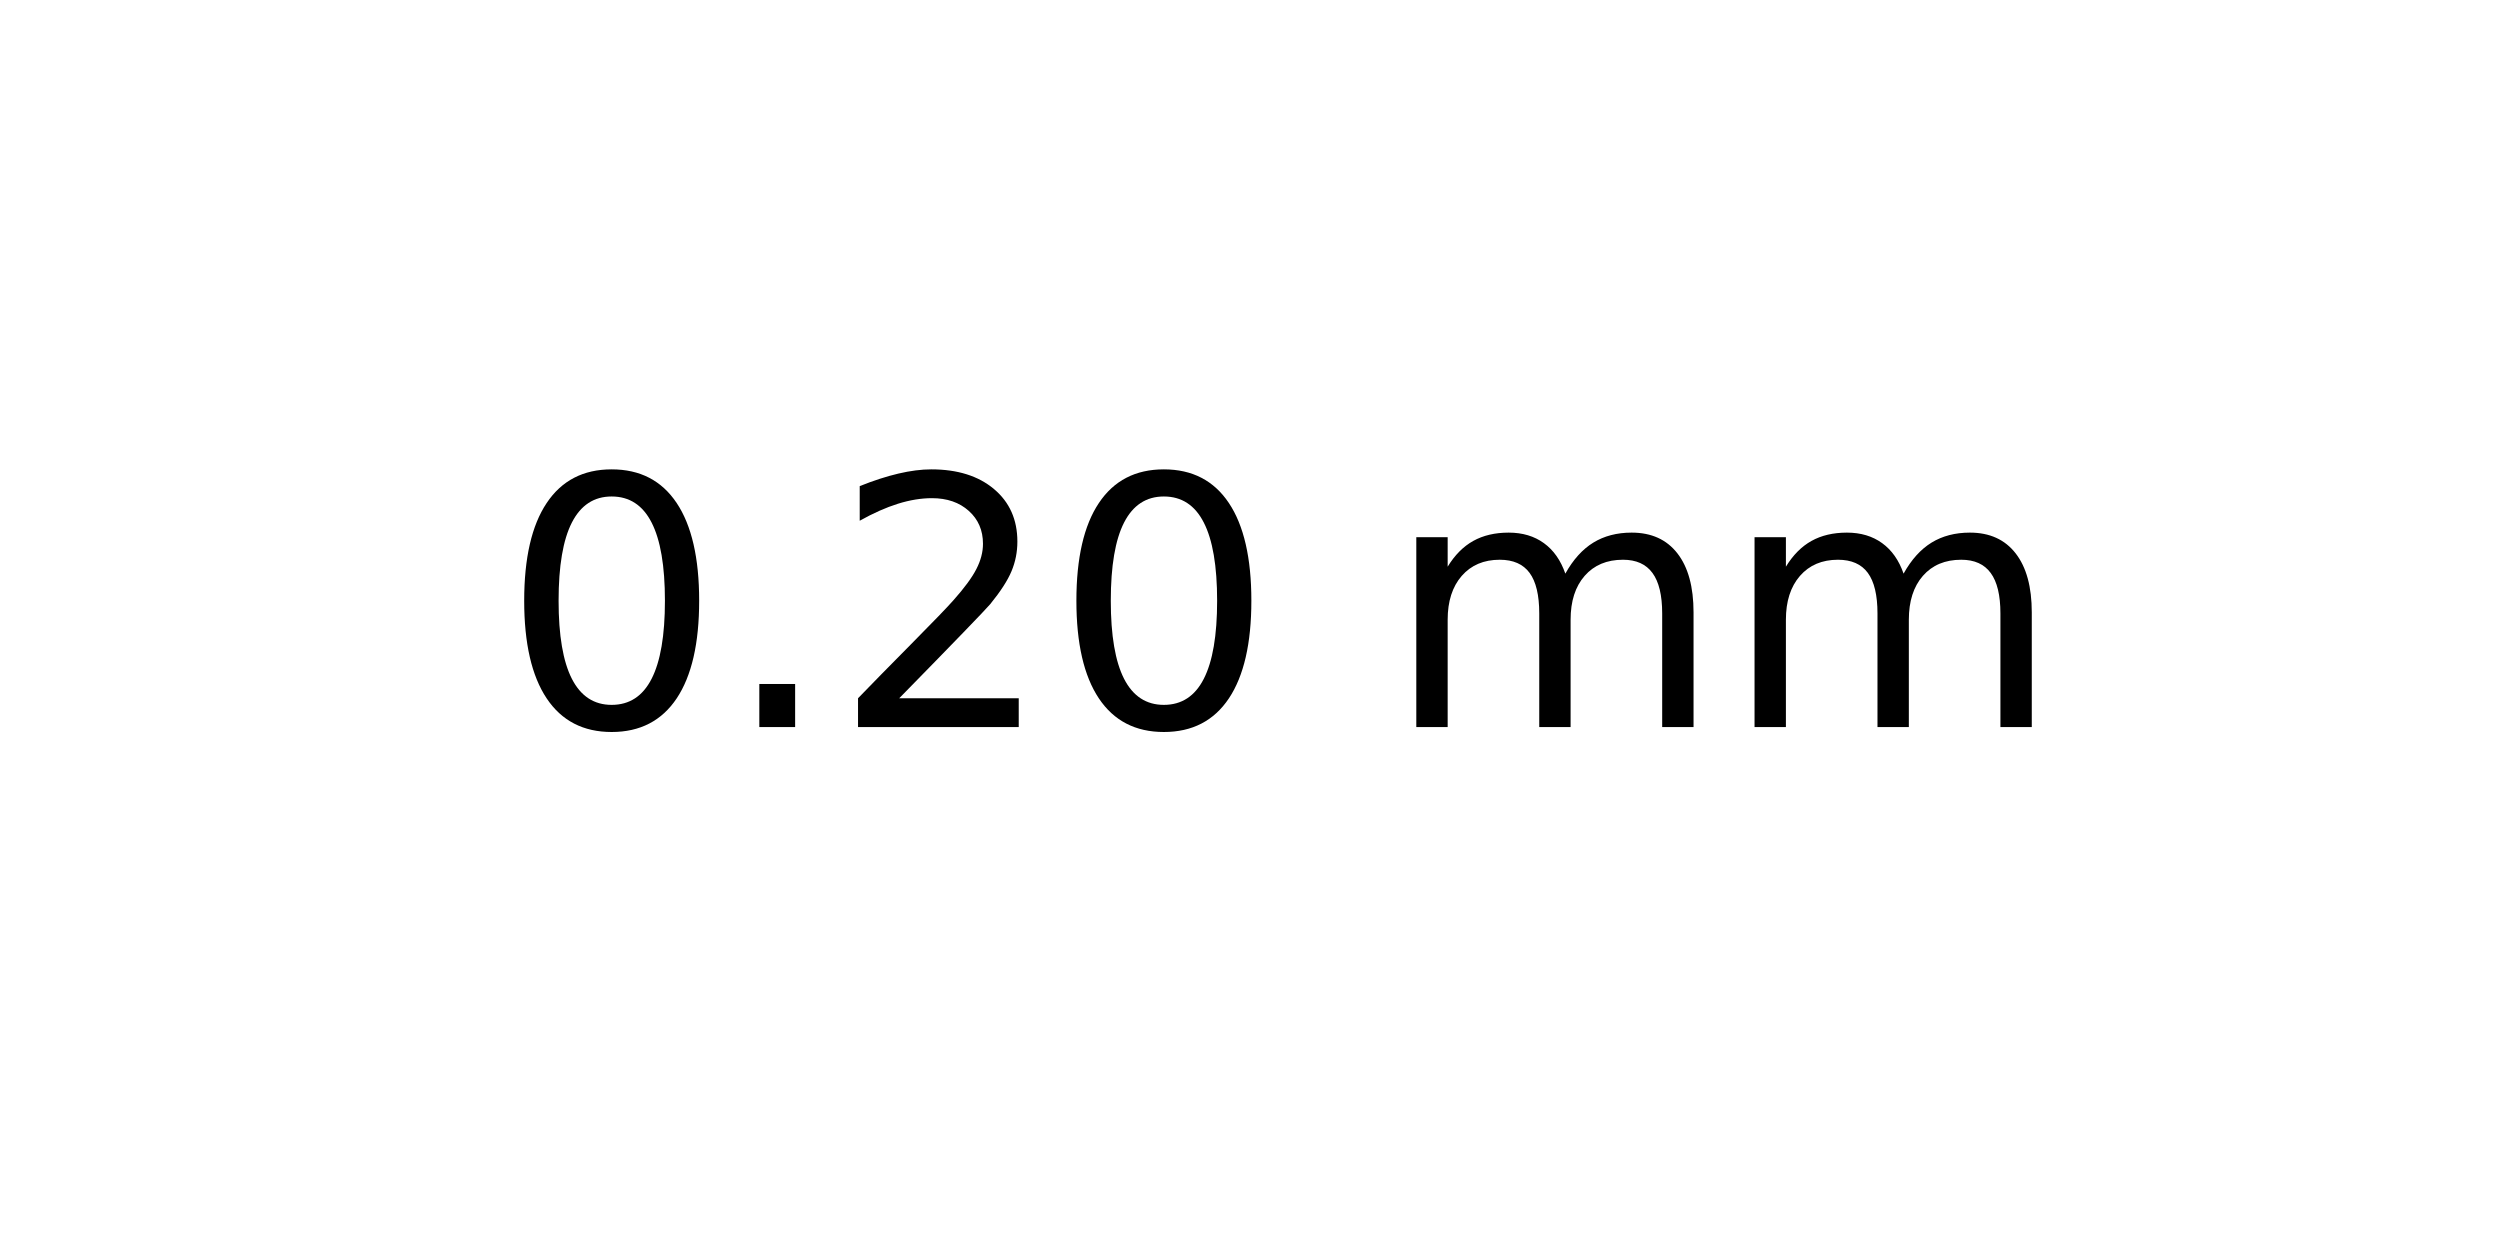
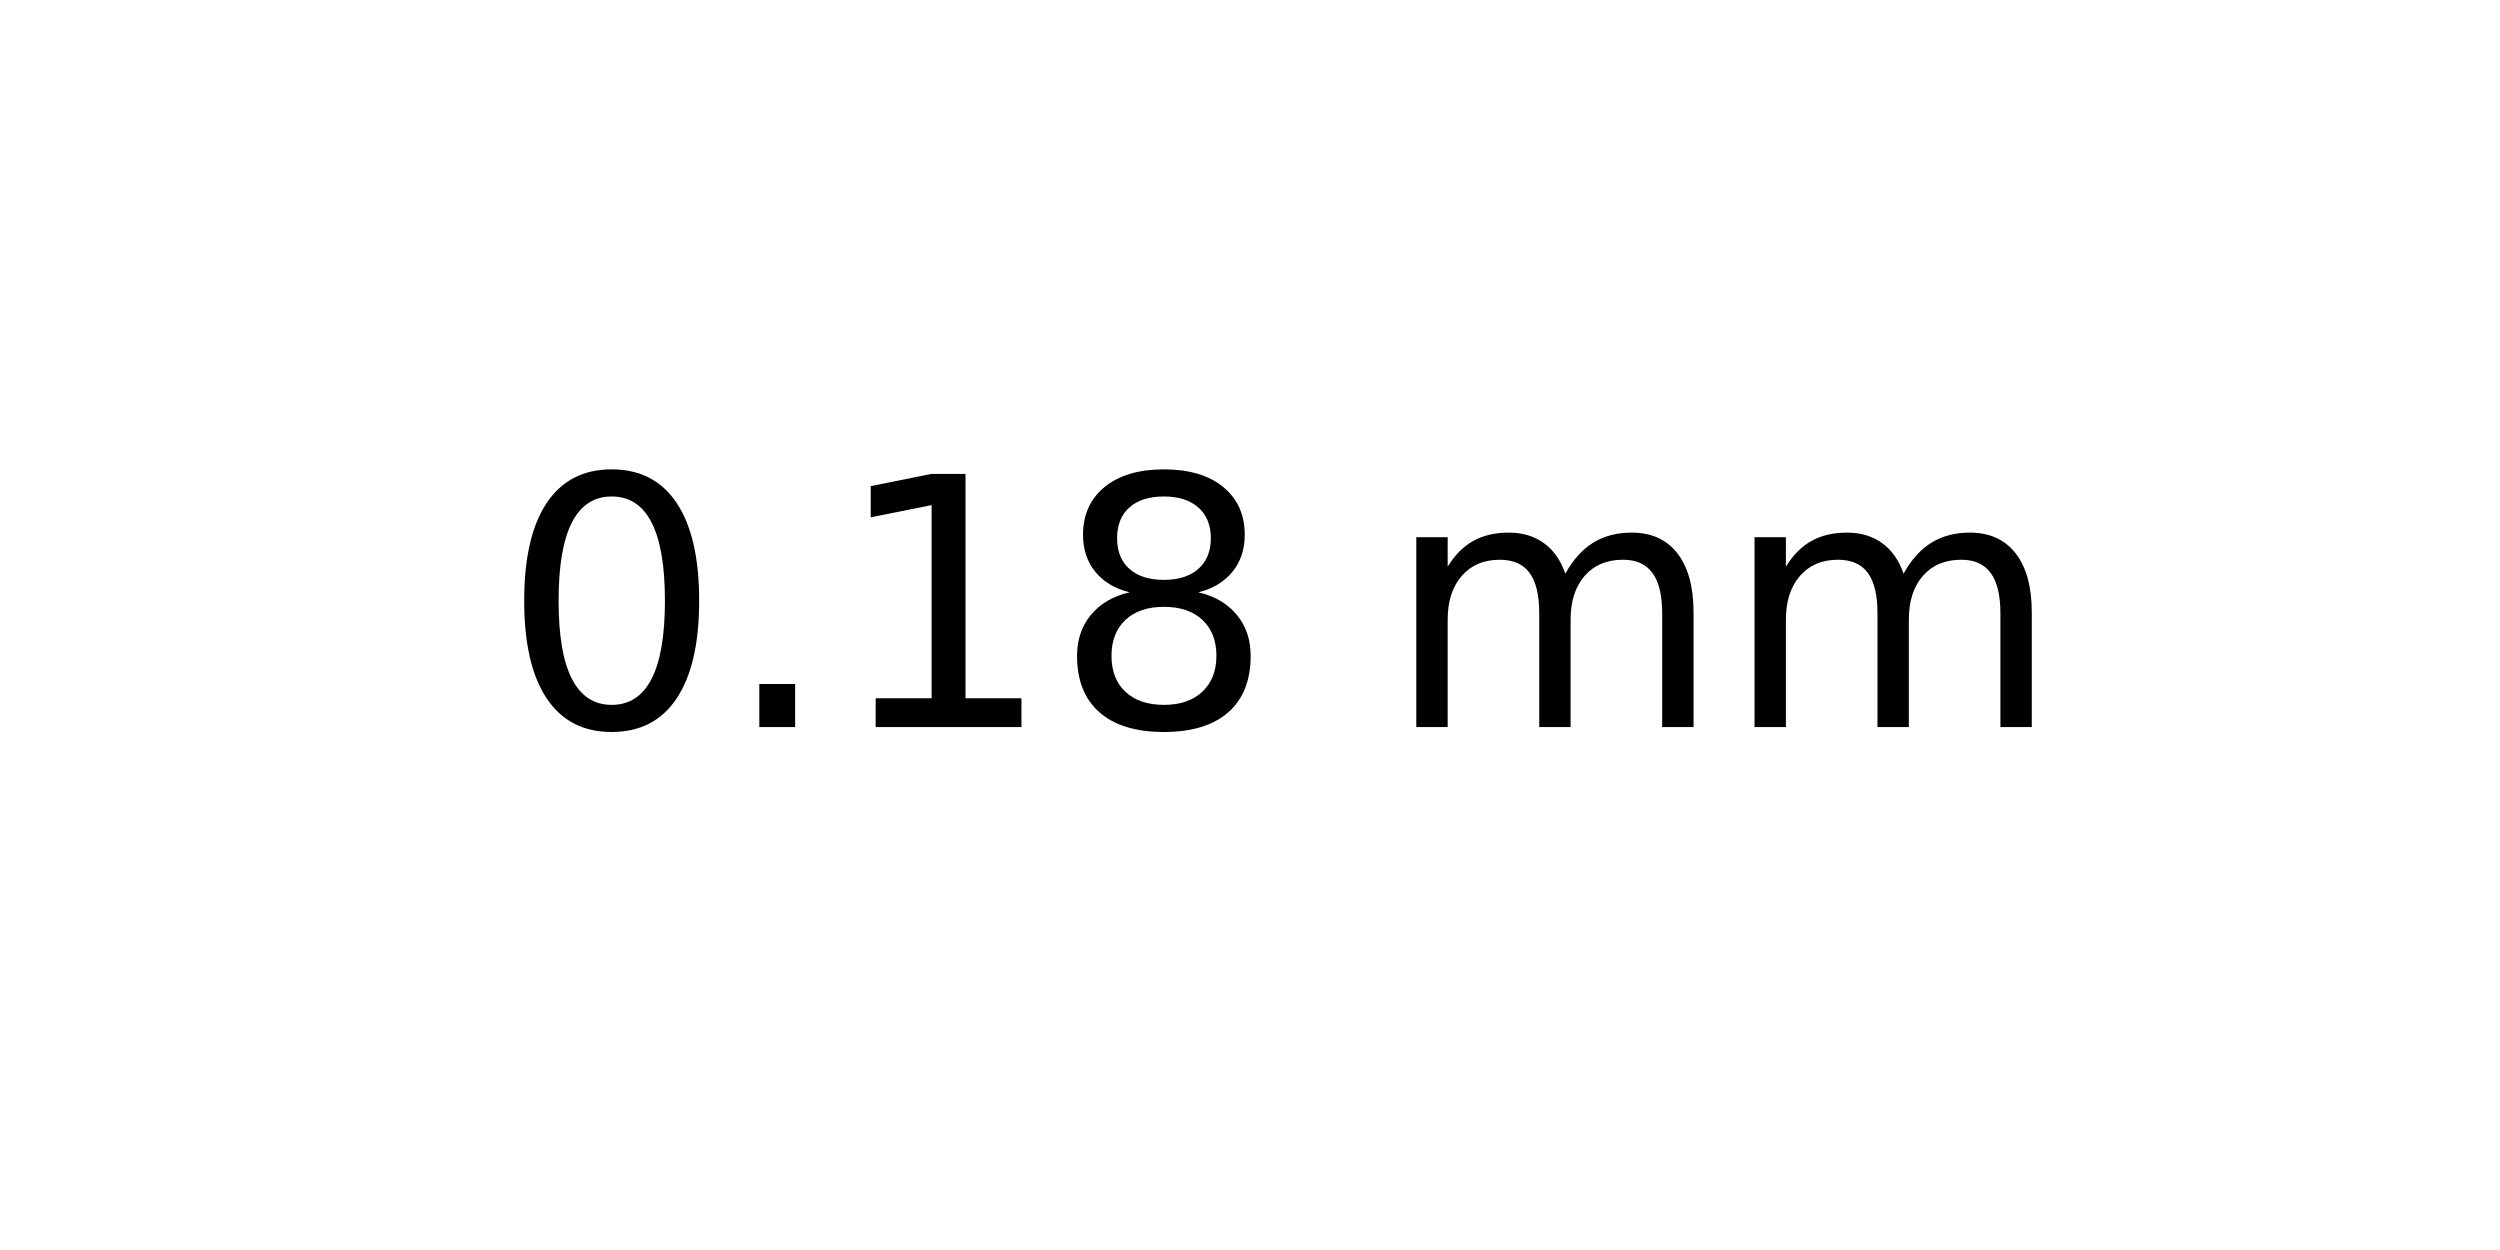
<svg xmlns="http://www.w3.org/2000/svg" xmlns:xlink="http://www.w3.org/1999/xlink" width="72pt" height="36pt" viewBox="0 0 72 36" version="1.1">
  <defs>
    <style type="text/css">*{stroke-linejoin: round; stroke-linecap: butt}</style>
  </defs>
  <g id="figure_1">
    <g id="axes_1">
      <g id="text_1">
        <g transform="translate(14.4375 20.93937) scale(0.1 -0.1)">
          <defs>
            <path id="DejaVuSans-30" d="M 2034 4250  Q 1547 4250 1301 3770  Q 1056 3291 1056 2328  Q 1056 1369 1301 889  Q 1547 409 2034 409  Q 2525 409 2770 889  Q 3016 1369 3016 2328  Q 3016 3291 2770 3770  Q 2525 4250 2034 4250  z M 2034 4750  Q 2819 4750 3233 4129  Q 3647 3509 3647 2328  Q 3647 1150 3233 529  Q 2819 -91 2034 -91  Q 1250 -91 836 529  Q 422 1150 422 2328  Q 422 3509 836 4129  Q 1250 4750 2034 4750  z " transform="scale(0.015625)" />
            <path id="DejaVuSans-2e" d="M 684 794  L 1344 794  L 1344 0  L 684 0  L 684 794  z " transform="scale(0.015625)" />
-             <path id="DejaVuSans-32" d="M 1228 531  L 3431 531  L 3431 0  L 469 0  L 469 531  Q 828 903 1448 1529  Q 2069 2156 2228 2338  Q 2531 2678 2651 2914  Q 2772 3150 2772 3378  Q 2772 3750 2511 3984  Q 2250 4219 1831 4219  Q 1534 4219 1204 4116  Q 875 4013 500 3803  L 500 4441  Q 881 4594 1212 4672  Q 1544 4750 1819 4750  Q 2544 4750 2975 4387  Q 3406 4025 3406 3419  Q 3406 3131 3298 2873  Q 3191 2616 2906 2266  Q 2828 2175 2409 1742  Q 1991 1309 1228 531  z " transform="scale(0.015625)" />
+             <path id="DejaVuSans-31" d="M 794 531  L 1825 531  L 1825 4091  L 703 3866  L 703 4441  L 1819 4666  L 2450 4666  L 2450 531  L 3481 531  L 3481 0  L 794 0  L 794 531  z " transform="scale(0.015625)" />
+             <path id="DejaVuSans-38" d="M 2034 2216  Q 1584 2216 1326 1975  Q 1069 1734 1069 1313  Q 1069 891 1326 650  Q 1584 409 2034 409  Q 2484 409 2743 651  Q 3003 894 3003 1313  Q 3003 1734 2745 1975  Q 2488 2216 2034 2216  z M 1403 2484  Q 997 2584 770 2862  Q 544 3141 544 3541  Q 544 4100 942 4425  Q 1341 4750 2034 4750  Q 2731 4750 3128 4425  Q 3525 4100 3525 3541  Q 3525 3141 3298 2862  Q 3072 2584 2669 2484  Q 3125 2378 3379 2068  Q 3634 1759 3634 1313  Q 3634 634 3220 271  Q 2806 -91 2034 -91  Q 1263 -91 848 271  Q 434 634 434 1313  Q 434 1759 690 2068  Q 947 2378 1403 2484  z M 1172 3481  Q 1172 3119 1398 2916  Q 1625 2713 2034 2713  Q 2441 2713 2670 2916  Q 2900 3119 2900 3481  Q 2900 3844 2670 4047  Q 2441 4250 2034 4250  Q 1625 4250 1398 4047  Q 1172 3844 1172 3481  z " transform="scale(0.015625)" />
            <path id="DejaVuSans-20" transform="scale(0.015625)" />
            <path id="DejaVuSans-6d" d="M 3328 2828  Q 3544 3216 3844 3400  Q 4144 3584 4550 3584  Q 5097 3584 5394 3201  Q 5691 2819 5691 2113  L 5691 0  L 5113 0  L 5113 2094  Q 5113 2597 4934 2840  Q 4756 3084 4391 3084  Q 3944 3084 3684 2787  Q 3425 2491 3425 1978  L 3425 0  L 2847 0  L 2847 2094  Q 2847 2600 2669 2842  Q 2491 3084 2119 3084  Q 1678 3084 1418 2786  Q 1159 2488 1159 1978  L 1159 0  L 581 0  L 581 3500  L 1159 3500  L 1159 2956  Q 1356 3278 1631 3431  Q 1906 3584 2284 3584  Q 2666 3584 2933 3390  Q 3200 3197 3328 2828  z " transform="scale(0.015625)" />
          </defs>
          <use xlink:href="#DejaVuSans-30" />
          <use xlink:href="#DejaVuSans-2e" x="63.623" />
-           <use xlink:href="#DejaVuSans-32" x="95.41" />
-           <use xlink:href="#DejaVuSans-30" x="159.033" />
+           <use xlink:href="#DejaVuSans-31" x="95.41" />
+           <use xlink:href="#DejaVuSans-38" x="159.033" />
          <use xlink:href="#DejaVuSans-20" x="222.656" />
          <use xlink:href="#DejaVuSans-6d" x="254.443" />
          <use xlink:href="#DejaVuSans-6d" x="351.855" />
        </g>
      </g>
    </g>
  </g>
</svg>
